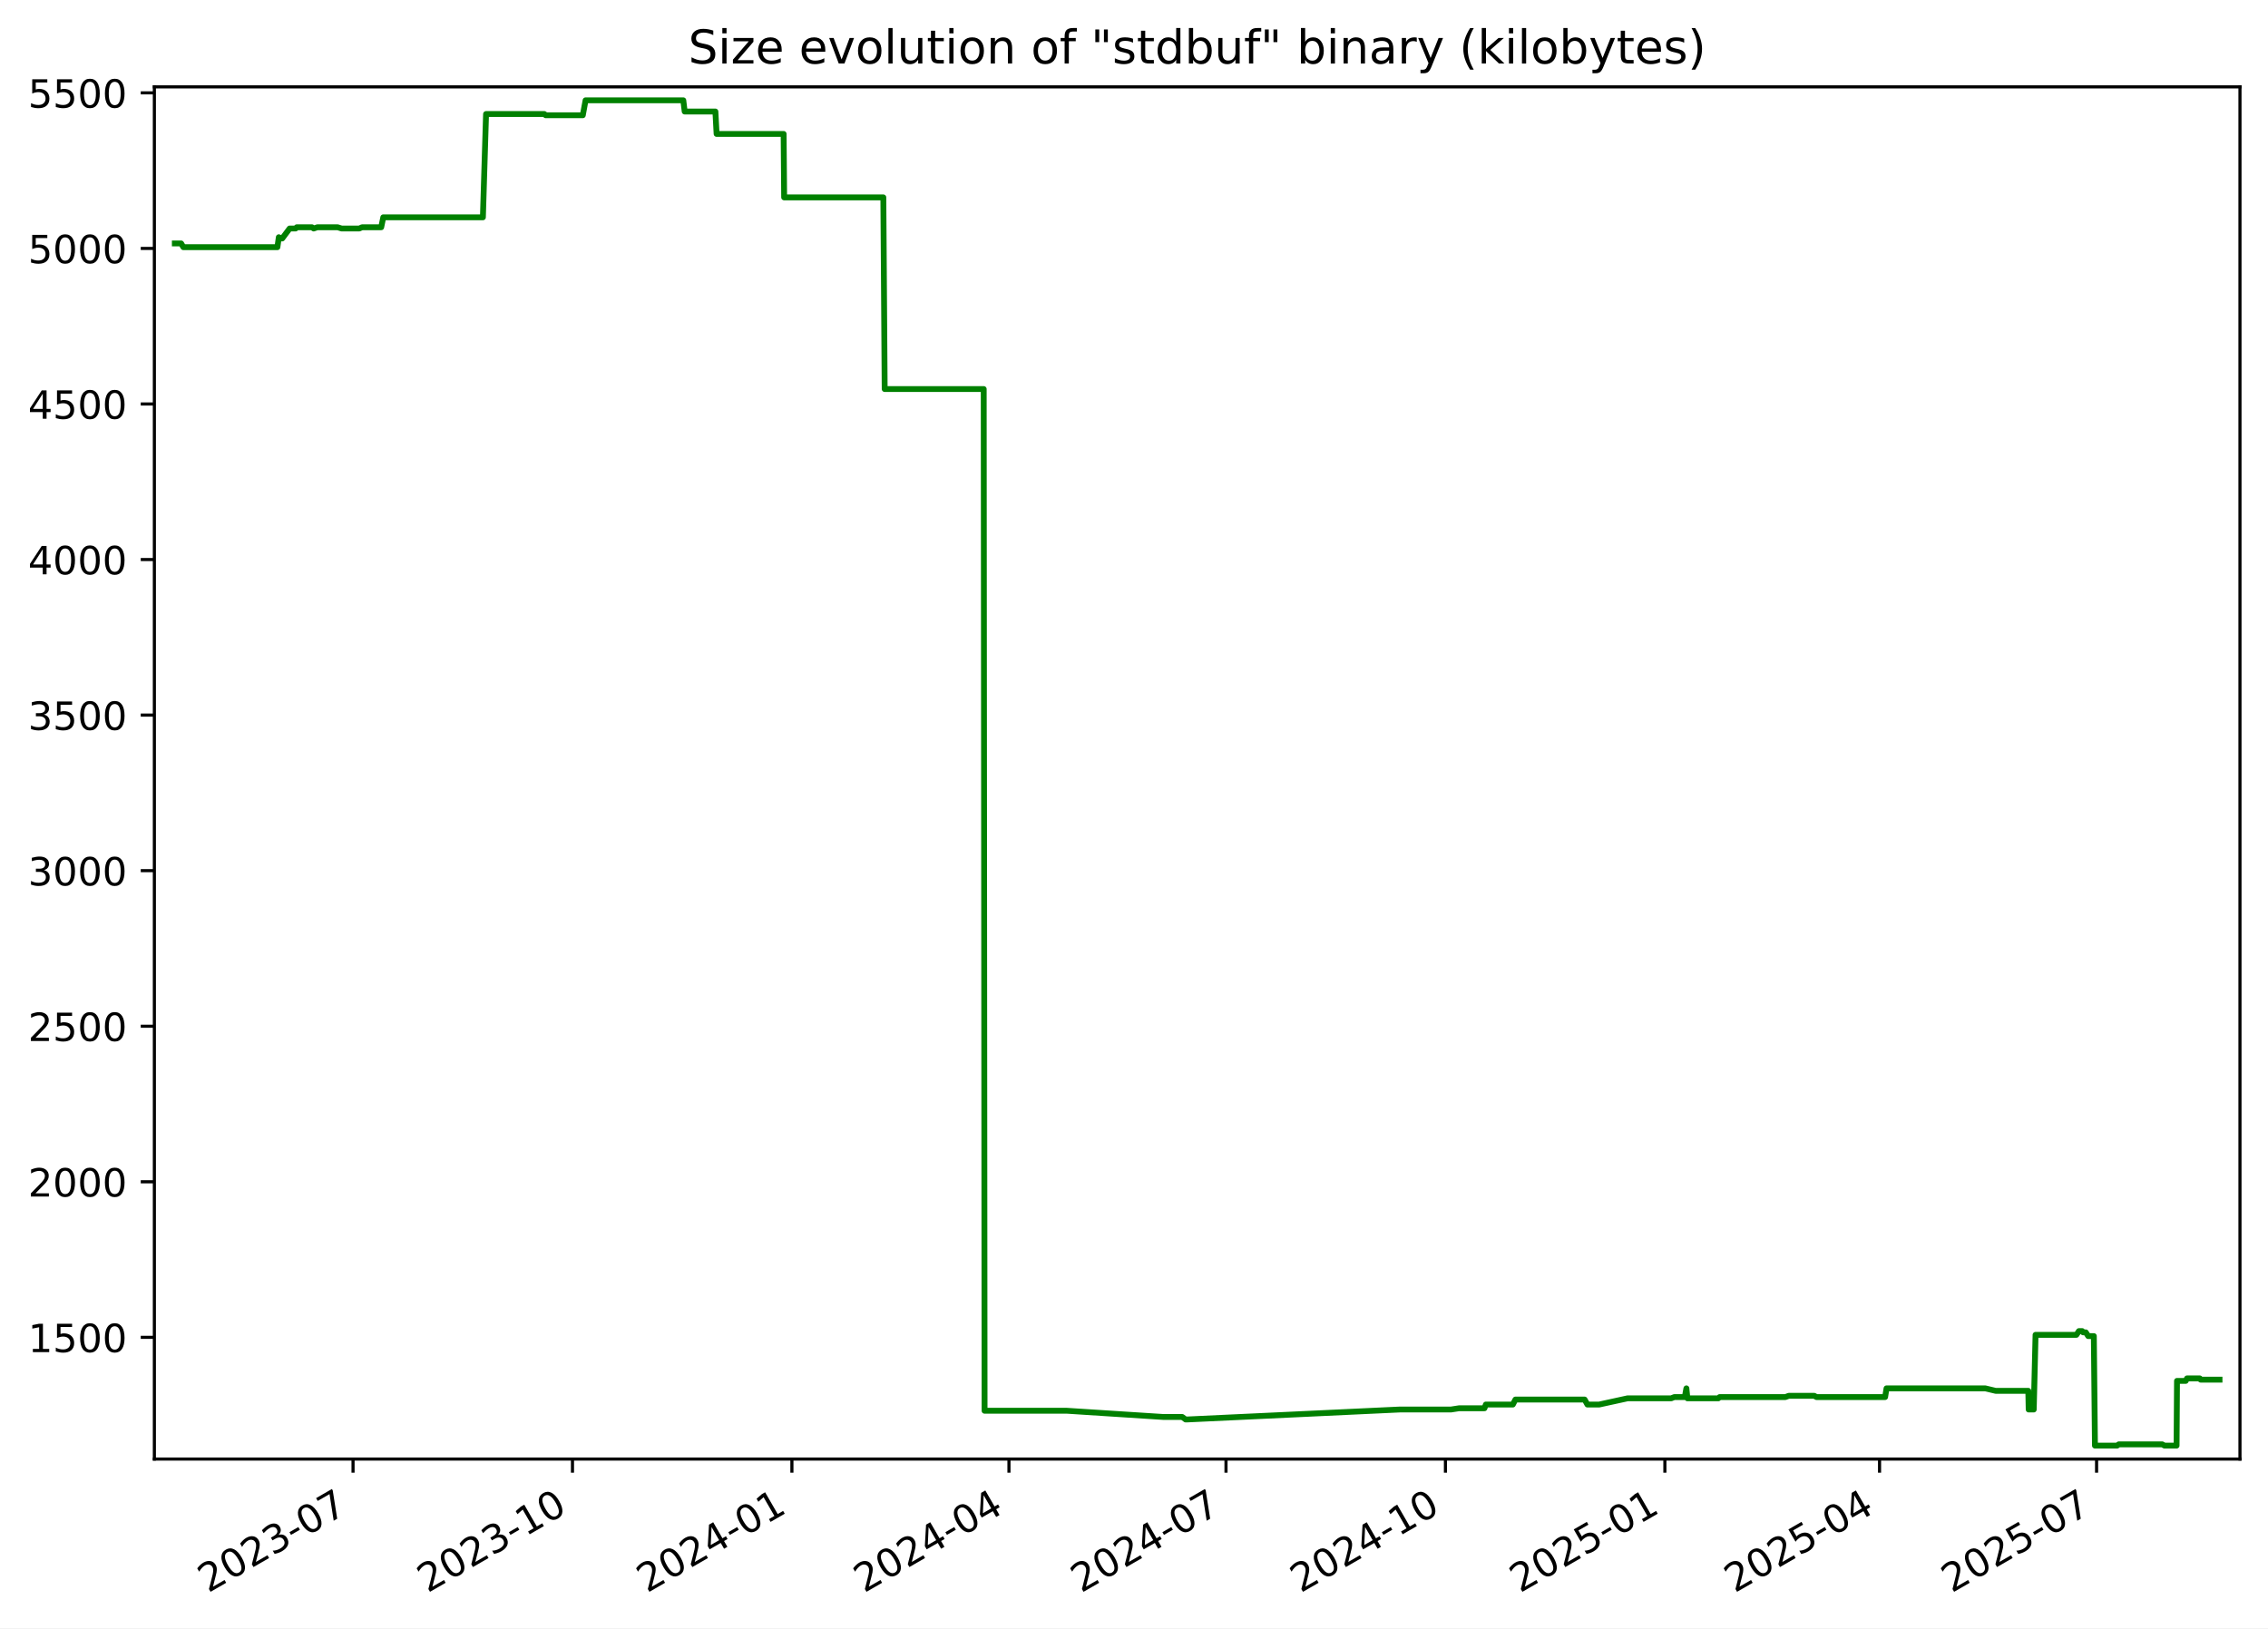
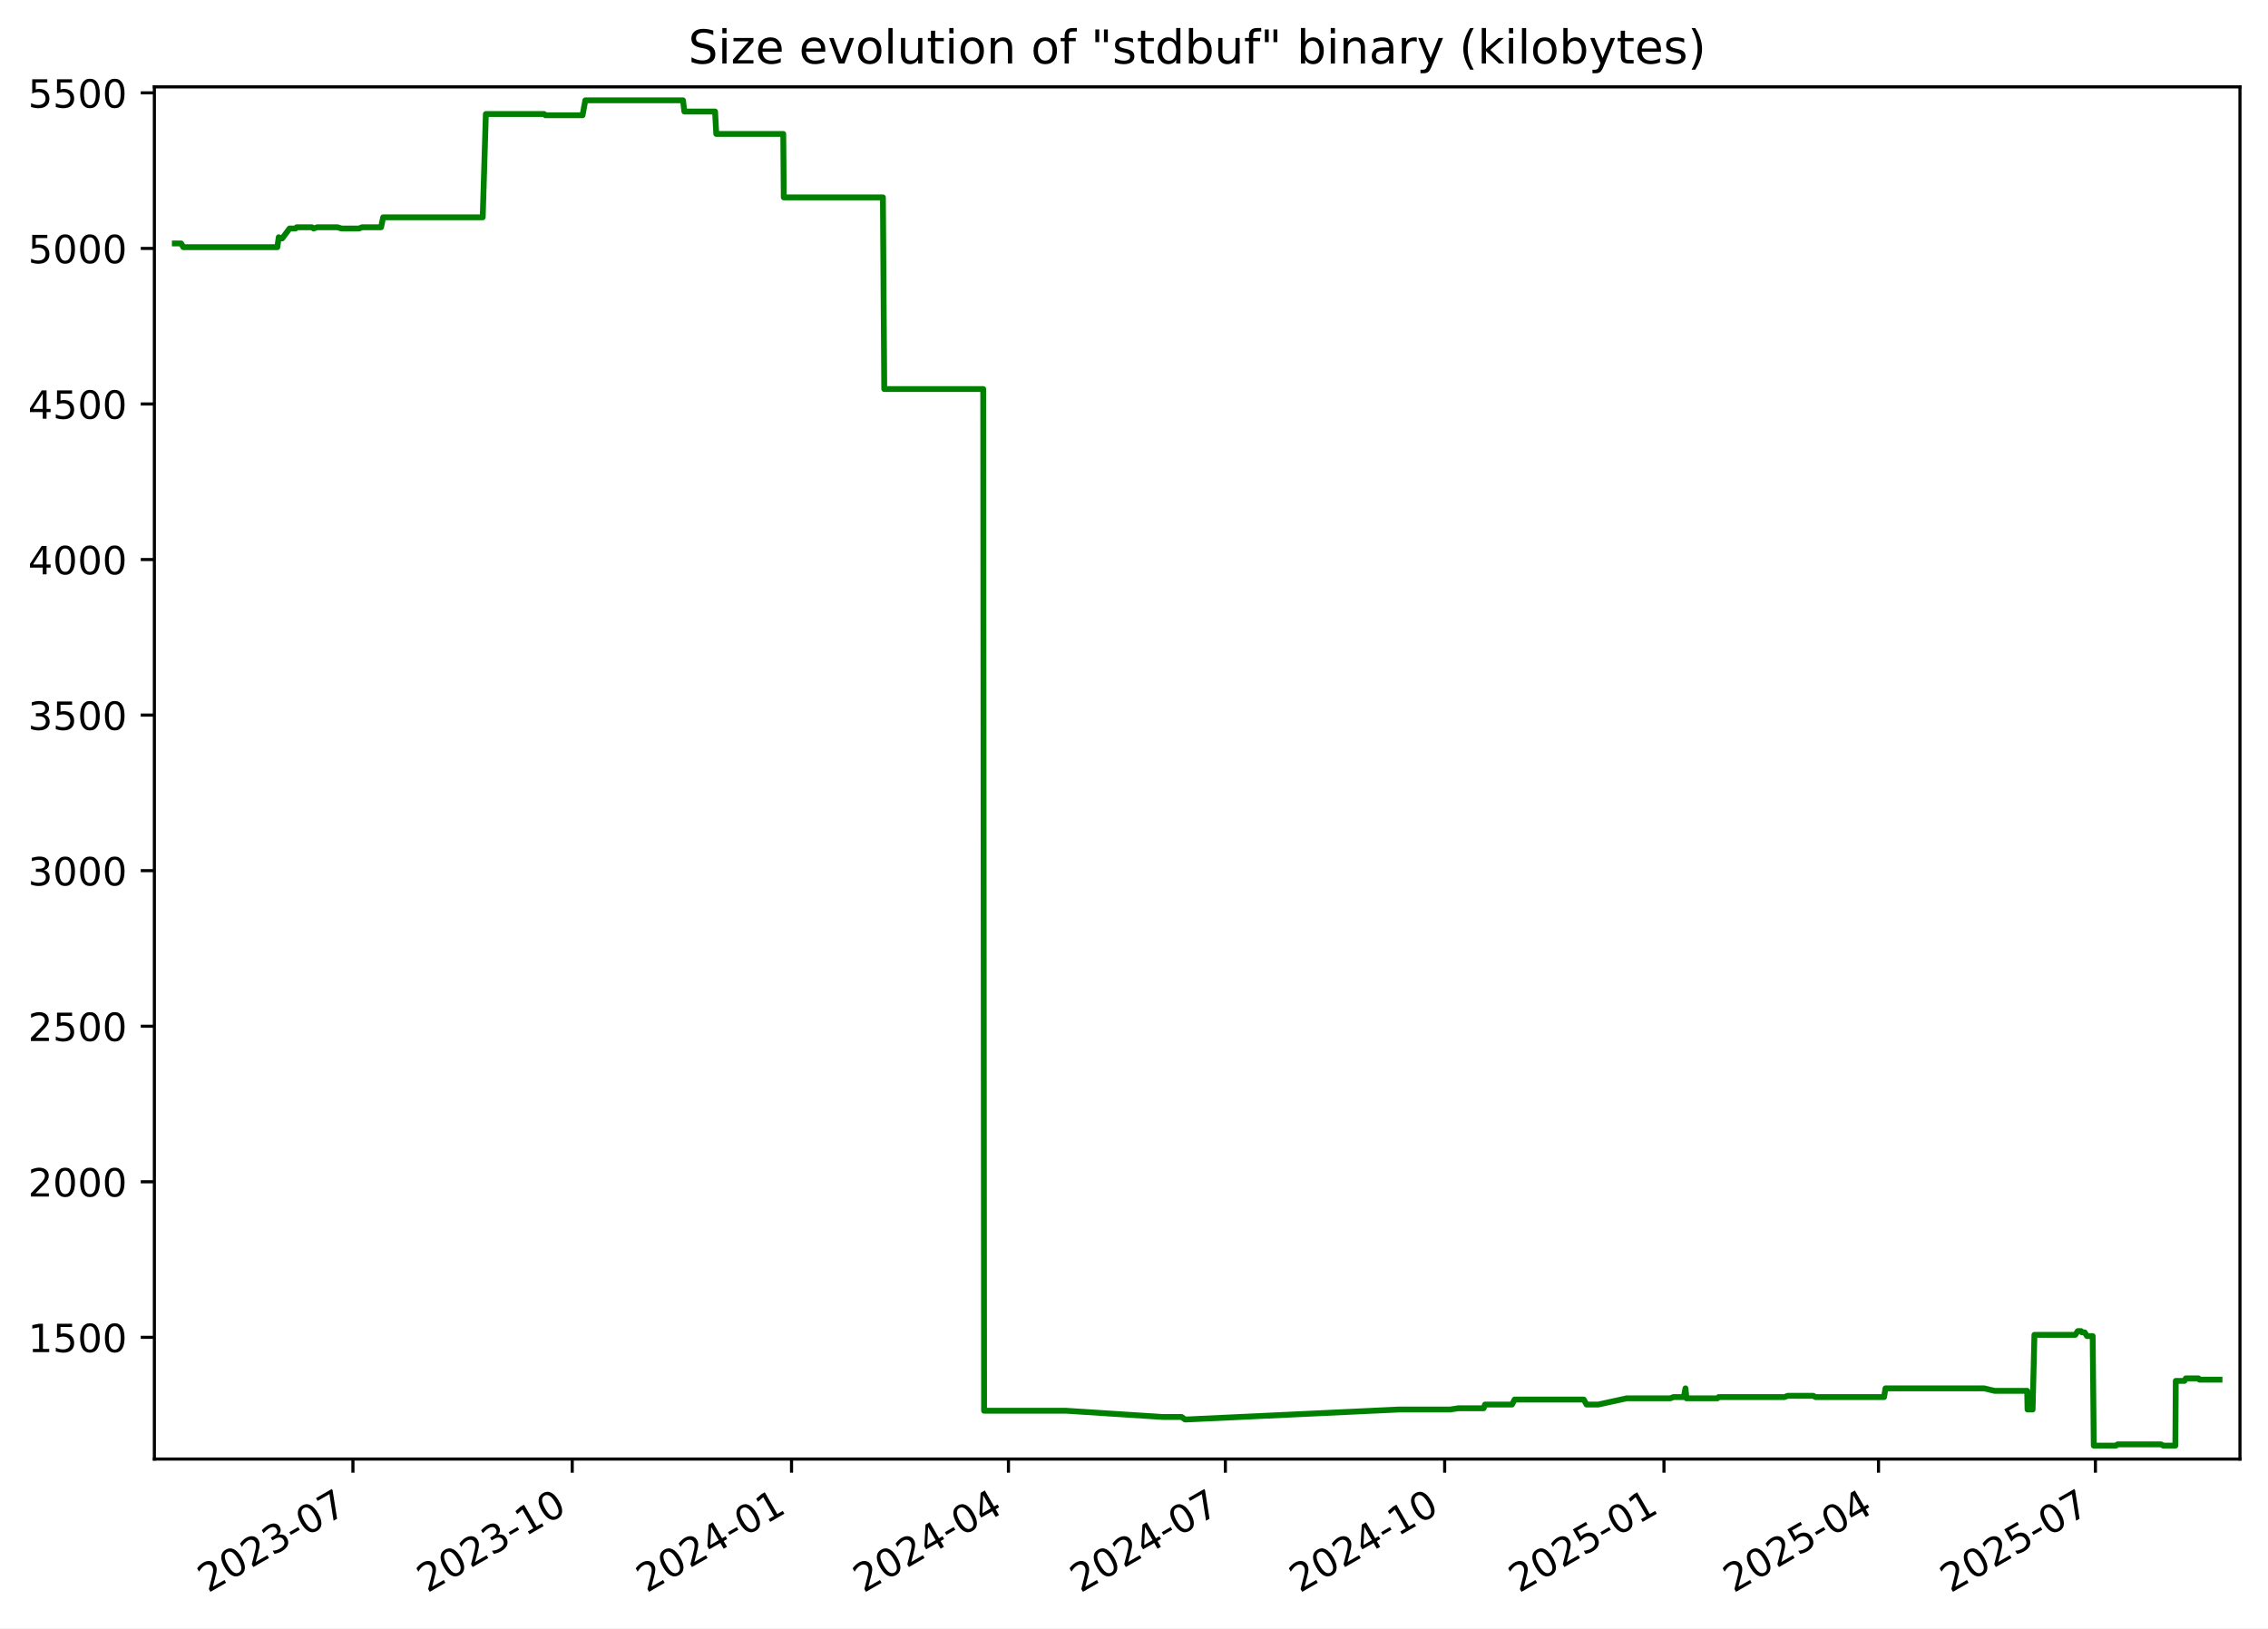
<svg xmlns="http://www.w3.org/2000/svg" xmlns:xlink="http://www.w3.org/1999/xlink" width="582.53pt" height="418.303pt" viewBox="0 0 582.53 418.303" version="1.1">
  <defs>
    <style type="text/css">*{stroke-linejoin: round; stroke-linecap: butt}</style>
  </defs>
  <g id="figure_1">
    <g id="patch_1">
      <path d="M -0 418.303  L 582.53 418.303  L 582.53 0  L -0 0  z " style="fill: #ffffff" />
    </g>
    <g id="axes_1">
      <g id="patch_2">
        <path d="M 39.65 374.83  L 575.33 374.83  L 575.33 22.318  L 39.65 22.318  z " style="fill: #ffffff" />
      </g>
      <g id="matplotlib.axis_1">
        <g id="xtick_1">
          <g id="line2d_1">
            <defs>
-               <path id="m252ef09aa3" d="M 0 0  L 0 3.5  " style="stroke: #000000; stroke-width: 0.8" />
+               <path id="mfbba178eb6" d="M 0 0  L 0 3.5  " style="stroke: #000000; stroke-width: 0.8" />
            </defs>
            <g>
-               <use xlink:href="#m252ef09aa3" x="90.677" y="374.83" style="stroke: #000000; stroke-width: 0.8" />
+               <use xlink:href="#mfbba178eb6" x="90.649" y="374.83" style="stroke: #000000; stroke-width: 0.8" />
            </g>
          </g>
          <g id="text_1">
-             <g transform="translate(53.45233 409.302) rotate(-30) scale(0.1 -0.1)">
+             <g transform="translate(53.42453 409.302) rotate(-30) scale(0.1 -0.1)">
              <defs>
                <path id="DejaVuSans-32" d="M 1228 531  L 3431 531  L 3431 0  L 469 0  L 469 531  Q 828 903 1448 1529  Q 2069 2156 2228 2338  Q 2531 2678 2651 2914  Q 2772 3150 2772 3378  Q 2772 3750 2511 3984  Q 2250 4219 1831 4219  Q 1534 4219 1204 4116  Q 875 4013 500 3803  L 500 4441  Q 881 4594 1212 4672  Q 1544 4750 1819 4750  Q 2544 4750 2975 4387  Q 3406 4025 3406 3419  Q 3406 3131 3298 2873  Q 3191 2616 2906 2266  Q 2828 2175 2409 1742  Q 1991 1309 1228 531  z " transform="scale(0.015625)" />
                <path id="DejaVuSans-30" d="M 2034 4250  Q 1547 4250 1301 3770  Q 1056 3291 1056 2328  Q 1056 1369 1301 889  Q 1547 409 2034 409  Q 2525 409 2770 889  Q 3016 1369 3016 2328  Q 3016 3291 2770 3770  Q 2525 4250 2034 4250  z M 2034 4750  Q 2819 4750 3233 4129  Q 3647 3509 3647 2328  Q 3647 1150 3233 529  Q 2819 -91 2034 -91  Q 1250 -91 836 529  Q 422 1150 422 2328  Q 422 3509 836 4129  Q 1250 4750 2034 4750  z " transform="scale(0.015625)" />
                <path id="DejaVuSans-33" d="M 2597 2516  Q 3050 2419 3304 2112  Q 3559 1806 3559 1356  Q 3559 666 3084 287  Q 2609 -91 1734 -91  Q 1441 -91 1130 -33  Q 819 25 488 141  L 488 750  Q 750 597 1062 519  Q 1375 441 1716 441  Q 2309 441 2620 675  Q 2931 909 2931 1356  Q 2931 1769 2642 2001  Q 2353 2234 1838 2234  L 1294 2234  L 1294 2753  L 1863 2753  Q 2328 2753 2575 2939  Q 2822 3125 2822 3475  Q 2822 3834 2567 4026  Q 2313 4219 1838 4219  Q 1578 4219 1281 4162  Q 984 4106 628 3988  L 628 4550  Q 988 4650 1302 4700  Q 1616 4750 1894 4750  Q 2613 4750 3031 4423  Q 3450 4097 3450 3541  Q 3450 3153 3228 2886  Q 3006 2619 2597 2516  z " transform="scale(0.015625)" />
                <path id="DejaVuSans-2d" d="M 313 2009  L 1997 2009  L 1997 1497  L 313 1497  L 313 2009  z " transform="scale(0.015625)" />
                <path id="DejaVuSans-37" d="M 525 4666  L 3525 4666  L 3525 4397  L 1831 0  L 1172 0  L 2766 4134  L 525 4134  L 525 4666  z " transform="scale(0.015625)" />
              </defs>
              <use xlink:href="#DejaVuSans-32" />
              <use xlink:href="#DejaVuSans-30" x="63.623" />
              <use xlink:href="#DejaVuSans-32" x="127.246" />
              <use xlink:href="#DejaVuSans-33" x="190.869" />
              <use xlink:href="#DejaVuSans-2d" x="254.492" />
              <use xlink:href="#DejaVuSans-30" x="290.576" />
              <use xlink:href="#DejaVuSans-37" x="354.199" />
            </g>
          </g>
        </g>
        <g id="xtick_2">
          <g id="line2d_2">
            <g>
-               <use xlink:href="#m252ef09aa3" x="147.038" y="374.83" style="stroke: #000000; stroke-width: 0.8" />
+               <use xlink:href="#mfbba178eb6" x="146.976" y="374.83" style="stroke: #000000; stroke-width: 0.8" />
            </g>
          </g>
          <g id="text_2">
-             <g transform="translate(109.8135 409.302) rotate(-30) scale(0.1 -0.1)">
+             <g transform="translate(109.7514 409.302) rotate(-30) scale(0.1 -0.1)">
              <defs>
                <path id="DejaVuSans-31" d="M 794 531  L 1825 531  L 1825 4091  L 703 3866  L 703 4441  L 1819 4666  L 2450 4666  L 2450 531  L 3481 531  L 3481 0  L 794 0  L 794 531  z " transform="scale(0.015625)" />
              </defs>
              <use xlink:href="#DejaVuSans-32" />
              <use xlink:href="#DejaVuSans-30" x="63.623" />
              <use xlink:href="#DejaVuSans-32" x="127.246" />
              <use xlink:href="#DejaVuSans-33" x="190.869" />
              <use xlink:href="#DejaVuSans-2d" x="254.492" />
              <use xlink:href="#DejaVuSans-31" x="290.576" />
              <use xlink:href="#DejaVuSans-30" x="354.199" />
            </g>
          </g>
        </g>
        <g id="xtick_3">
          <g id="line2d_3">
            <g>
-               <use xlink:href="#m252ef09aa3" x="203.399" y="374.83" style="stroke: #000000; stroke-width: 0.8" />
+               <use xlink:href="#mfbba178eb6" x="203.303" y="374.83" style="stroke: #000000; stroke-width: 0.8" />
            </g>
          </g>
          <g id="text_3">
-             <g transform="translate(166.1746 409.302) rotate(-30) scale(0.1 -0.1)">
+             <g transform="translate(166.0783 409.302) rotate(-30) scale(0.1 -0.1)">
              <defs>
                <path id="DejaVuSans-34" d="M 2419 4116  L 825 1625  L 2419 1625  L 2419 4116  z M 2253 4666  L 3047 4666  L 3047 1625  L 3713 1625  L 3713 1100  L 3047 1100  L 3047 0  L 2419 0  L 2419 1100  L 313 1100  L 313 1709  L 2253 4666  z " transform="scale(0.015625)" />
              </defs>
              <use xlink:href="#DejaVuSans-32" />
              <use xlink:href="#DejaVuSans-30" x="63.623" />
              <use xlink:href="#DejaVuSans-32" x="127.246" />
              <use xlink:href="#DejaVuSans-34" x="190.869" />
              <use xlink:href="#DejaVuSans-2d" x="254.492" />
              <use xlink:href="#DejaVuSans-30" x="290.576" />
              <use xlink:href="#DejaVuSans-31" x="354.199" />
            </g>
          </g>
        </g>
        <g id="xtick_4">
          <g id="line2d_4">
            <g>
-               <use xlink:href="#m252ef09aa3" x="259.148" y="374.83" style="stroke: #000000; stroke-width: 0.8" />
+               <use xlink:href="#mfbba178eb6" x="259.018" y="374.83" style="stroke: #000000; stroke-width: 0.8" />
            </g>
          </g>
          <g id="text_4">
-             <g transform="translate(221.9231 409.302) rotate(-30) scale(0.1 -0.1)">
+             <g transform="translate(221.793 409.302) rotate(-30) scale(0.1 -0.1)">
              <use xlink:href="#DejaVuSans-32" />
              <use xlink:href="#DejaVuSans-30" x="63.623" />
              <use xlink:href="#DejaVuSans-32" x="127.246" />
              <use xlink:href="#DejaVuSans-34" x="190.869" />
              <use xlink:href="#DejaVuSans-2d" x="254.492" />
              <use xlink:href="#DejaVuSans-30" x="290.576" />
              <use xlink:href="#DejaVuSans-34" x="354.199" />
            </g>
          </g>
        </g>
        <g id="xtick_5">
          <g id="line2d_5">
            <g>
-               <use xlink:href="#m252ef09aa3" x="314.896" y="374.83" style="stroke: #000000; stroke-width: 0.8" />
+               <use xlink:href="#mfbba178eb6" x="314.732" y="374.83" style="stroke: #000000; stroke-width: 0.8" />
            </g>
          </g>
          <g id="text_5">
-             <g transform="translate(277.6716 409.302) rotate(-30) scale(0.1 -0.1)">
+             <g transform="translate(277.5076 409.302) rotate(-30) scale(0.1 -0.1)">
              <use xlink:href="#DejaVuSans-32" />
              <use xlink:href="#DejaVuSans-30" x="63.623" />
              <use xlink:href="#DejaVuSans-32" x="127.246" />
              <use xlink:href="#DejaVuSans-34" x="190.869" />
              <use xlink:href="#DejaVuSans-2d" x="254.492" />
              <use xlink:href="#DejaVuSans-30" x="290.576" />
              <use xlink:href="#DejaVuSans-37" x="354.199" />
            </g>
          </g>
        </g>
        <g id="xtick_6">
          <g id="line2d_6">
            <g>
-               <use xlink:href="#m252ef09aa3" x="371.258" y="374.83" style="stroke: #000000; stroke-width: 0.8" />
+               <use xlink:href="#mfbba178eb6" x="371.059" y="374.83" style="stroke: #000000; stroke-width: 0.8" />
            </g>
          </g>
          <g id="text_6">
-             <g transform="translate(334.0327 409.302) rotate(-30) scale(0.1 -0.1)">
+             <g transform="translate(333.8345 409.302) rotate(-30) scale(0.1 -0.1)">
              <use xlink:href="#DejaVuSans-32" />
              <use xlink:href="#DejaVuSans-30" x="63.623" />
              <use xlink:href="#DejaVuSans-32" x="127.246" />
              <use xlink:href="#DejaVuSans-34" x="190.869" />
              <use xlink:href="#DejaVuSans-2d" x="254.492" />
              <use xlink:href="#DejaVuSans-31" x="290.576" />
              <use xlink:href="#DejaVuSans-30" x="354.199" />
            </g>
          </g>
        </g>
        <g id="xtick_7">
          <g id="line2d_7">
            <g>
-               <use xlink:href="#m252ef09aa3" x="427.619" y="374.83" style="stroke: #000000; stroke-width: 0.8" />
+               <use xlink:href="#mfbba178eb6" x="427.386" y="374.83" style="stroke: #000000; stroke-width: 0.8" />
            </g>
          </g>
          <g id="text_7">
-             <g transform="translate(390.3938 409.302) rotate(-30) scale(0.1 -0.1)">
+             <g transform="translate(390.1614 409.302) rotate(-30) scale(0.1 -0.1)">
              <defs>
                <path id="DejaVuSans-35" d="M 691 4666  L 3169 4666  L 3169 4134  L 1269 4134  L 1269 2991  Q 1406 3038 1543 3061  Q 1681 3084 1819 3084  Q 2600 3084 3056 2656  Q 3513 2228 3513 1497  Q 3513 744 3044 326  Q 2575 -91 1722 -91  Q 1428 -91 1123 -41  Q 819 9 494 109  L 494 744  Q 775 591 1075 516  Q 1375 441 1709 441  Q 2250 441 2565 725  Q 2881 1009 2881 1497  Q 2881 1984 2565 2268  Q 2250 2553 1709 2553  Q 1456 2553 1204 2497  Q 953 2441 691 2322  L 691 4666  z " transform="scale(0.015625)" />
              </defs>
              <use xlink:href="#DejaVuSans-32" />
              <use xlink:href="#DejaVuSans-30" x="63.623" />
              <use xlink:href="#DejaVuSans-32" x="127.246" />
              <use xlink:href="#DejaVuSans-35" x="190.869" />
              <use xlink:href="#DejaVuSans-2d" x="254.492" />
              <use xlink:href="#DejaVuSans-30" x="290.576" />
              <use xlink:href="#DejaVuSans-31" x="354.199" />
            </g>
          </g>
        </g>
        <g id="xtick_8">
          <g id="line2d_8">
            <g>
-               <use xlink:href="#m252ef09aa3" x="482.755" y="374.83" style="stroke: #000000; stroke-width: 0.8" />
+               <use xlink:href="#mfbba178eb6" x="482.489" y="374.83" style="stroke: #000000; stroke-width: 0.8" />
            </g>
          </g>
          <g id="text_8">
-             <g transform="translate(445.5297 409.302) rotate(-30) scale(0.1 -0.1)">
+             <g transform="translate(445.2638 409.302) rotate(-30) scale(0.1 -0.1)">
              <use xlink:href="#DejaVuSans-32" />
              <use xlink:href="#DejaVuSans-30" x="63.623" />
              <use xlink:href="#DejaVuSans-32" x="127.246" />
              <use xlink:href="#DejaVuSans-35" x="190.869" />
              <use xlink:href="#DejaVuSans-2d" x="254.492" />
              <use xlink:href="#DejaVuSans-30" x="290.576" />
              <use xlink:href="#DejaVuSans-34" x="354.199" />
            </g>
          </g>
        </g>
        <g id="xtick_9">
          <g id="line2d_9">
            <g>
-               <use xlink:href="#m252ef09aa3" x="538.503" y="374.83" style="stroke: #000000; stroke-width: 0.8" />
+               <use xlink:href="#mfbba178eb6" x="538.203" y="374.83" style="stroke: #000000; stroke-width: 0.8" />
            </g>
          </g>
          <g id="text_9">
-             <g transform="translate(501.2782 409.302) rotate(-30) scale(0.1 -0.1)">
+             <g transform="translate(500.9784 409.302) rotate(-30) scale(0.1 -0.1)">
              <use xlink:href="#DejaVuSans-32" />
              <use xlink:href="#DejaVuSans-30" x="63.623" />
              <use xlink:href="#DejaVuSans-32" x="127.246" />
              <use xlink:href="#DejaVuSans-35" x="190.869" />
              <use xlink:href="#DejaVuSans-2d" x="254.492" />
              <use xlink:href="#DejaVuSans-30" x="290.576" />
              <use xlink:href="#DejaVuSans-37" x="354.199" />
            </g>
          </g>
        </g>
      </g>
      <g id="matplotlib.axis_2">
        <g id="ytick_1">
          <g id="line2d_10">
            <defs>
-               <path id="m2ac95c4e62" d="M 0 0  L -3.5 0  " style="stroke: #000000; stroke-width: 0.8" />
+               <path id="ma46b9b95da" d="M 0 0  L -3.5 0  " style="stroke: #000000; stroke-width: 0.8" />
            </defs>
            <g>
-               <use xlink:href="#m2ac95c4e62" x="39.65" y="343.56" style="stroke: #000000; stroke-width: 0.8" />
+               <use xlink:href="#ma46b9b95da" x="39.65" y="343.56" style="stroke: #000000; stroke-width: 0.8" />
            </g>
          </g>
          <g id="text_10">
            <g transform="translate(7.2 347.3591) scale(0.1 -0.1)">
              <use xlink:href="#DejaVuSans-31" />
              <use xlink:href="#DejaVuSans-35" x="63.623" />
              <use xlink:href="#DejaVuSans-30" x="127.246" />
              <use xlink:href="#DejaVuSans-30" x="190.869" />
            </g>
          </g>
        </g>
        <g id="ytick_2">
          <g id="line2d_11">
            <g>
-               <use xlink:href="#m2ac95c4e62" x="39.65" y="303.597" style="stroke: #000000; stroke-width: 0.8" />
+               <use xlink:href="#ma46b9b95da" x="39.65" y="303.597" style="stroke: #000000; stroke-width: 0.8" />
            </g>
          </g>
          <g id="text_11">
            <g transform="translate(7.2 307.3961) scale(0.1 -0.1)">
              <use xlink:href="#DejaVuSans-32" />
              <use xlink:href="#DejaVuSans-30" x="63.623" />
              <use xlink:href="#DejaVuSans-30" x="127.246" />
              <use xlink:href="#DejaVuSans-30" x="190.869" />
            </g>
          </g>
        </g>
        <g id="ytick_3">
          <g id="line2d_12">
            <g>
-               <use xlink:href="#m2ac95c4e62" x="39.65" y="263.634" style="stroke: #000000; stroke-width: 0.8" />
+               <use xlink:href="#ma46b9b95da" x="39.65" y="263.634" style="stroke: #000000; stroke-width: 0.8" />
            </g>
          </g>
          <g id="text_12">
            <g transform="translate(7.2 267.4331) scale(0.1 -0.1)">
              <use xlink:href="#DejaVuSans-32" />
              <use xlink:href="#DejaVuSans-35" x="63.623" />
              <use xlink:href="#DejaVuSans-30" x="127.246" />
              <use xlink:href="#DejaVuSans-30" x="190.869" />
            </g>
          </g>
        </g>
        <g id="ytick_4">
          <g id="line2d_13">
            <g>
-               <use xlink:href="#m2ac95c4e62" x="39.65" y="223.671" style="stroke: #000000; stroke-width: 0.8" />
+               <use xlink:href="#ma46b9b95da" x="39.65" y="223.671" style="stroke: #000000; stroke-width: 0.8" />
            </g>
          </g>
          <g id="text_13">
            <g transform="translate(7.2 227.4701) scale(0.1 -0.1)">
              <use xlink:href="#DejaVuSans-33" />
              <use xlink:href="#DejaVuSans-30" x="63.623" />
              <use xlink:href="#DejaVuSans-30" x="127.246" />
              <use xlink:href="#DejaVuSans-30" x="190.869" />
            </g>
          </g>
        </g>
        <g id="ytick_5">
          <g id="line2d_14">
            <g>
-               <use xlink:href="#m2ac95c4e62" x="39.65" y="183.708" style="stroke: #000000; stroke-width: 0.8" />
+               <use xlink:href="#ma46b9b95da" x="39.65" y="183.708" style="stroke: #000000; stroke-width: 0.8" />
            </g>
          </g>
          <g id="text_14">
            <g transform="translate(7.2 187.5071) scale(0.1 -0.1)">
              <use xlink:href="#DejaVuSans-33" />
              <use xlink:href="#DejaVuSans-35" x="63.623" />
              <use xlink:href="#DejaVuSans-30" x="127.246" />
              <use xlink:href="#DejaVuSans-30" x="190.869" />
            </g>
          </g>
        </g>
        <g id="ytick_6">
          <g id="line2d_15">
            <g>
-               <use xlink:href="#m2ac95c4e62" x="39.65" y="143.745" style="stroke: #000000; stroke-width: 0.8" />
+               <use xlink:href="#ma46b9b95da" x="39.65" y="143.745" style="stroke: #000000; stroke-width: 0.8" />
            </g>
          </g>
          <g id="text_15">
            <g transform="translate(7.2 147.5441) scale(0.1 -0.1)">
              <use xlink:href="#DejaVuSans-34" />
              <use xlink:href="#DejaVuSans-30" x="63.623" />
              <use xlink:href="#DejaVuSans-30" x="127.246" />
              <use xlink:href="#DejaVuSans-30" x="190.869" />
            </g>
          </g>
        </g>
        <g id="ytick_7">
          <g id="line2d_16">
            <g>
-               <use xlink:href="#m2ac95c4e62" x="39.65" y="103.782" style="stroke: #000000; stroke-width: 0.8" />
+               <use xlink:href="#ma46b9b95da" x="39.65" y="103.782" style="stroke: #000000; stroke-width: 0.8" />
            </g>
          </g>
          <g id="text_16">
            <g transform="translate(7.2 107.5811) scale(0.1 -0.1)">
              <use xlink:href="#DejaVuSans-34" />
              <use xlink:href="#DejaVuSans-35" x="63.623" />
              <use xlink:href="#DejaVuSans-30" x="127.246" />
              <use xlink:href="#DejaVuSans-30" x="190.869" />
            </g>
          </g>
        </g>
        <g id="ytick_8">
          <g id="line2d_17">
            <g>
-               <use xlink:href="#m2ac95c4e62" x="39.65" y="63.819" style="stroke: #000000; stroke-width: 0.8" />
+               <use xlink:href="#ma46b9b95da" x="39.65" y="63.819" style="stroke: #000000; stroke-width: 0.8" />
            </g>
          </g>
          <g id="text_17">
            <g transform="translate(7.2 67.61812) scale(0.1 -0.1)">
              <use xlink:href="#DejaVuSans-35" />
              <use xlink:href="#DejaVuSans-30" x="63.623" />
              <use xlink:href="#DejaVuSans-30" x="127.246" />
              <use xlink:href="#DejaVuSans-30" x="190.869" />
            </g>
          </g>
        </g>
        <g id="ytick_9">
          <g id="line2d_18">
            <g>
-               <use xlink:href="#m2ac95c4e62" x="39.65" y="23.856" style="stroke: #000000; stroke-width: 0.8" />
+               <use xlink:href="#ma46b9b95da" x="39.65" y="23.856" style="stroke: #000000; stroke-width: 0.8" />
            </g>
          </g>
          <g id="text_18">
            <g transform="translate(7.2 27.65512) scale(0.1 -0.1)">
              <use xlink:href="#DejaVuSans-35" />
              <use xlink:href="#DejaVuSans-35" x="63.623" />
              <use xlink:href="#DejaVuSans-30" x="127.246" />
              <use xlink:href="#DejaVuSans-30" x="190.869" />
            </g>
          </g>
        </g>
      </g>
      <g id="line2d_19">
-         <path d="M 44.902 62.54  L 46.524 62.54  L 47.091 63.499  L 71.253 63.499  L 71.611 60.942  L 72.269 61.261  L 72.487 61.261  L 74.396 58.704  L 75.925 58.704  L 76.212 58.384  L 80.13 58.384  L 80.571 58.704  L 81.514 58.384  L 86.721 58.384  L 87.738 58.704  L 92.283 58.704  L 92.993 58.384  L 97.912 58.384  L 98.445 55.826  L 124.033 55.826  L 124.84 29.291  L 139.818 29.291  L 140.163 29.611  L 149.691 29.611  L 150.401 25.774  L 175.506 25.774  L 175.857 28.651  L 183.749 28.651  L 184.058 34.406  L 201.273 34.406  L 201.406 50.711  L 226.884 50.711  L 227.228 99.945  L 252.666 99.945  L 252.884 362.422  L 274.023 362.422  L 298.853 364.021  L 303.658 364.021  L 304.521 364.66  L 304.894 364.66  L 359.51 362.103  L 372.669 362.103  L 374.75 361.783  L 381.278 361.783  L 381.635 360.824  L 388.569 360.824  L 389.232 359.545  L 407.005 359.545  L 407.724 360.824  L 410.74 360.824  L 418.061 359.225  L 429.247 359.225  L 430.052 358.906  L 432.737 358.906  L 433.146 356.668  L 433.403 359.225  L 441.353 359.225  L 441.681 358.906  L 458.573 358.906  L 459.423 358.586  L 465.992 358.586  L 466.568 358.906  L 484.187 358.906  L 484.548 356.668  L 509.908 356.668  L 512.585 357.307  L 520.965 357.307  L 521.061 362.103  L 522.361 362.103  L 522.826 342.92  L 533.32 342.92  L 533.968 341.961  L 534.811 341.961  L 535.047 342.281  L 535.729 342.281  L 536.355 343.24  L 537.797 343.24  L 538.082 371.374  L 543.779 371.374  L 544.2 371.054  L 555.359 371.054  L 555.937 371.374  L 559.049 371.374  L 559.158 354.75  L 561.401 354.75  L 561.724 354.11  L 565.011 354.11  L 565.221 354.43  L 570.078 354.43  L 570.078 354.43  " clip-path="url(#pe98a275f95)" style="fill: none; stroke: #008000; stroke-width: 1.5; stroke-linecap: square" />
+         <path d="M 44.902 62.54  L 46.523 62.54  L 47.089 63.499  L 71.237 63.499  L 71.595 60.942  L 72.253 61.261  L 72.47 61.261  L 74.378 58.704  L 75.906 58.704  L 76.193 58.384  L 80.108 58.384  L 80.549 58.704  L 81.492 58.384  L 86.696 58.384  L 87.712 58.704  L 92.254 58.704  L 92.964 58.384  L 97.88 58.384  L 98.413 55.826  L 123.985 55.826  L 124.792 29.291  L 139.761 29.291  L 140.105 29.611  L 149.627 29.611  L 150.337 25.774  L 175.427 25.774  L 175.777 28.651  L 183.664 28.651  L 183.973 34.406  L 201.179 34.406  L 201.311 50.711  L 226.774 50.711  L 227.118 99.945  L 252.54 99.945  L 252.757 362.422  L 273.884 362.422  L 298.699 364.021  L 303.501 364.021  L 304.363 364.66  L 304.736 364.66  L 359.319 362.103  L 372.47 362.103  L 374.55 361.783  L 381.073 361.783  L 381.43 360.824  L 388.361 360.824  L 389.023 359.545  L 406.785 359.545  L 407.504 360.824  L 410.518 360.824  L 417.834 359.225  L 429.013 359.225  L 429.818 358.906  L 432.502 358.906  L 432.91 356.668  L 433.167 359.225  L 441.112 359.225  L 441.44 358.906  L 458.322 358.906  L 459.172 358.586  L 465.736 358.586  L 466.312 358.906  L 483.921 358.906  L 484.281 356.668  L 509.625 356.668  L 512.301 357.307  L 520.676 357.307  L 520.771 362.103  L 522.071 362.103  L 522.536 342.92  L 533.024 342.92  L 533.671 341.961  L 534.513 341.961  L 534.75 342.281  L 535.431 342.281  L 536.056 343.24  L 537.498 343.24  L 537.782 371.374  L 543.476 371.374  L 543.897 371.054  L 555.049 371.054  L 555.627 371.374  L 558.737 371.374  L 558.846 354.75  L 561.088 354.75  L 561.41 354.11  L 564.695 354.11  L 564.905 354.43  L 570.078 354.43  L 570.078 354.43  " clip-path="url(#pe6ee6e31f8)" style="fill: none; stroke: #008000; stroke-width: 1.5; stroke-linecap: square" />
      </g>
      <g id="patch_3">
        <path d="M 39.65 374.83  L 39.65 22.318  " style="fill: none; stroke: #000000; stroke-width: 0.8; stroke-linejoin: miter; stroke-linecap: square" />
      </g>
      <g id="patch_4">
        <path d="M 575.33 374.83  L 575.33 22.318  " style="fill: none; stroke: #000000; stroke-width: 0.8; stroke-linejoin: miter; stroke-linecap: square" />
      </g>
      <g id="patch_5">
        <path d="M 39.65 374.83  L 575.33 374.83  " style="fill: none; stroke: #000000; stroke-width: 0.8; stroke-linejoin: miter; stroke-linecap: square" />
      </g>
      <g id="patch_6">
        <path d="M 39.65 22.318  L 575.33 22.318  " style="fill: none; stroke: #000000; stroke-width: 0.8; stroke-linejoin: miter; stroke-linecap: square" />
      </g>
      <g id="text_19">
        <g transform="translate(176.7837 16.31812) scale(0.12 -0.12)">
          <defs>
            <path id="DejaVuSans-53" d="M 3425 4513  L 3425 3897  Q 3066 4069 2747 4153  Q 2428 4238 2131 4238  Q 1616 4238 1336 4038  Q 1056 3838 1056 3469  Q 1056 3159 1242 3001  Q 1428 2844 1947 2747  L 2328 2669  Q 3034 2534 3370 2195  Q 3706 1856 3706 1288  Q 3706 609 3251 259  Q 2797 -91 1919 -91  Q 1588 -91 1214 -16  Q 841 59 441 206  L 441 856  Q 825 641 1194 531  Q 1563 422 1919 422  Q 2459 422 2753 634  Q 3047 847 3047 1241  Q 3047 1584 2836 1778  Q 2625 1972 2144 2069  L 1759 2144  Q 1053 2284 737 2584  Q 422 2884 422 3419  Q 422 4038 858 4394  Q 1294 4750 2059 4750  Q 2388 4750 2728 4690  Q 3069 4631 3425 4513  z " transform="scale(0.015625)" />
            <path id="DejaVuSans-69" d="M 603 3500  L 1178 3500  L 1178 0  L 603 0  L 603 3500  z M 603 4863  L 1178 4863  L 1178 4134  L 603 4134  L 603 4863  z " transform="scale(0.015625)" />
            <path id="DejaVuSans-7a" d="M 353 3500  L 3084 3500  L 3084 2975  L 922 459  L 3084 459  L 3084 0  L 275 0  L 275 525  L 2438 3041  L 353 3041  L 353 3500  z " transform="scale(0.015625)" />
            <path id="DejaVuSans-65" d="M 3597 1894  L 3597 1613  L 953 1613  Q 991 1019 1311 708  Q 1631 397 2203 397  Q 2534 397 2845 478  Q 3156 559 3463 722  L 3463 178  Q 3153 47 2828 -22  Q 2503 -91 2169 -91  Q 1331 -91 842 396  Q 353 884 353 1716  Q 353 2575 817 3079  Q 1281 3584 2069 3584  Q 2775 3584 3186 3129  Q 3597 2675 3597 1894  z M 3022 2063  Q 3016 2534 2758 2815  Q 2500 3097 2075 3097  Q 1594 3097 1305 2825  Q 1016 2553 972 2059  L 3022 2063  z " transform="scale(0.015625)" />
            <path id="DejaVuSans-20" transform="scale(0.015625)" />
            <path id="DejaVuSans-76" d="M 191 3500  L 800 3500  L 1894 563  L 2988 3500  L 3597 3500  L 2284 0  L 1503 0  L 191 3500  z " transform="scale(0.015625)" />
            <path id="DejaVuSans-6f" d="M 1959 3097  Q 1497 3097 1228 2736  Q 959 2375 959 1747  Q 959 1119 1226 758  Q 1494 397 1959 397  Q 2419 397 2687 759  Q 2956 1122 2956 1747  Q 2956 2369 2687 2733  Q 2419 3097 1959 3097  z M 1959 3584  Q 2709 3584 3137 3096  Q 3566 2609 3566 1747  Q 3566 888 3137 398  Q 2709 -91 1959 -91  Q 1206 -91 779 398  Q 353 888 353 1747  Q 353 2609 779 3096  Q 1206 3584 1959 3584  z " transform="scale(0.015625)" />
            <path id="DejaVuSans-6c" d="M 603 4863  L 1178 4863  L 1178 0  L 603 0  L 603 4863  z " transform="scale(0.015625)" />
            <path id="DejaVuSans-75" d="M 544 1381  L 544 3500  L 1119 3500  L 1119 1403  Q 1119 906 1312 657  Q 1506 409 1894 409  Q 2359 409 2629 706  Q 2900 1003 2900 1516  L 2900 3500  L 3475 3500  L 3475 0  L 2900 0  L 2900 538  Q 2691 219 2414 64  Q 2138 -91 1772 -91  Q 1169 -91 856 284  Q 544 659 544 1381  z M 1991 3584  L 1991 3584  z " transform="scale(0.015625)" />
            <path id="DejaVuSans-74" d="M 1172 4494  L 1172 3500  L 2356 3500  L 2356 3053  L 1172 3053  L 1172 1153  Q 1172 725 1289 603  Q 1406 481 1766 481  L 2356 481  L 2356 0  L 1766 0  Q 1100 0 847 248  Q 594 497 594 1153  L 594 3053  L 172 3053  L 172 3500  L 594 3500  L 594 4494  L 1172 4494  z " transform="scale(0.015625)" />
            <path id="DejaVuSans-6e" d="M 3513 2113  L 3513 0  L 2938 0  L 2938 2094  Q 2938 2591 2744 2837  Q 2550 3084 2163 3084  Q 1697 3084 1428 2787  Q 1159 2491 1159 1978  L 1159 0  L 581 0  L 581 3500  L 1159 3500  L 1159 2956  Q 1366 3272 1645 3428  Q 1925 3584 2291 3584  Q 2894 3584 3203 3211  Q 3513 2838 3513 2113  z " transform="scale(0.015625)" />
            <path id="DejaVuSans-66" d="M 2375 4863  L 2375 4384  L 1825 4384  Q 1516 4384 1395 4259  Q 1275 4134 1275 3809  L 1275 3500  L 2222 3500  L 2222 3053  L 1275 3053  L 1275 0  L 697 0  L 697 3053  L 147 3053  L 147 3500  L 697 3500  L 697 3744  Q 697 4328 969 4595  Q 1241 4863 1831 4863  L 2375 4863  z " transform="scale(0.015625)" />
            <path id="DejaVuSans-22" d="M 1147 4666  L 1147 2931  L 616 2931  L 616 4666  L 1147 4666  z M 2328 4666  L 2328 2931  L 1797 2931  L 1797 4666  L 2328 4666  z " transform="scale(0.015625)" />
            <path id="DejaVuSans-73" d="M 2834 3397  L 2834 2853  Q 2591 2978 2328 3040  Q 2066 3103 1784 3103  Q 1356 3103 1142 2972  Q 928 2841 928 2578  Q 928 2378 1081 2264  Q 1234 2150 1697 2047  L 1894 2003  Q 2506 1872 2764 1633  Q 3022 1394 3022 966  Q 3022 478 2636 193  Q 2250 -91 1575 -91  Q 1294 -91 989 -36  Q 684 19 347 128  L 347 722  Q 666 556 975 473  Q 1284 391 1588 391  Q 1994 391 2212 530  Q 2431 669 2431 922  Q 2431 1156 2273 1281  Q 2116 1406 1581 1522  L 1381 1569  Q 847 1681 609 1914  Q 372 2147 372 2553  Q 372 3047 722 3315  Q 1072 3584 1716 3584  Q 2034 3584 2315 3537  Q 2597 3491 2834 3397  z " transform="scale(0.015625)" />
            <path id="DejaVuSans-64" d="M 2906 2969  L 2906 4863  L 3481 4863  L 3481 0  L 2906 0  L 2906 525  Q 2725 213 2448 61  Q 2172 -91 1784 -91  Q 1150 -91 751 415  Q 353 922 353 1747  Q 353 2572 751 3078  Q 1150 3584 1784 3584  Q 2172 3584 2448 3432  Q 2725 3281 2906 2969  z M 947 1747  Q 947 1113 1208 752  Q 1469 391 1925 391  Q 2381 391 2643 752  Q 2906 1113 2906 1747  Q 2906 2381 2643 2742  Q 2381 3103 1925 3103  Q 1469 3103 1208 2742  Q 947 2381 947 1747  z " transform="scale(0.015625)" />
            <path id="DejaVuSans-62" d="M 3116 1747  Q 3116 2381 2855 2742  Q 2594 3103 2138 3103  Q 1681 3103 1420 2742  Q 1159 2381 1159 1747  Q 1159 1113 1420 752  Q 1681 391 2138 391  Q 2594 391 2855 752  Q 3116 1113 3116 1747  z M 1159 2969  Q 1341 3281 1617 3432  Q 1894 3584 2278 3584  Q 2916 3584 3314 3078  Q 3713 2572 3713 1747  Q 3713 922 3314 415  Q 2916 -91 2278 -91  Q 1894 -91 1617 61  Q 1341 213 1159 525  L 1159 0  L 581 0  L 581 4863  L 1159 4863  L 1159 2969  z " transform="scale(0.015625)" />
            <path id="DejaVuSans-61" d="M 2194 1759  Q 1497 1759 1228 1600  Q 959 1441 959 1056  Q 959 750 1161 570  Q 1363 391 1709 391  Q 2188 391 2477 730  Q 2766 1069 2766 1631  L 2766 1759  L 2194 1759  z M 3341 1997  L 3341 0  L 2766 0  L 2766 531  Q 2569 213 2275 61  Q 1981 -91 1556 -91  Q 1019 -91 701 211  Q 384 513 384 1019  Q 384 1609 779 1909  Q 1175 2209 1959 2209  L 2766 2209  L 2766 2266  Q 2766 2663 2505 2880  Q 2244 3097 1772 3097  Q 1472 3097 1187 3025  Q 903 2953 641 2809  L 641 3341  Q 956 3463 1253 3523  Q 1550 3584 1831 3584  Q 2591 3584 2966 3190  Q 3341 2797 3341 1997  z " transform="scale(0.015625)" />
            <path id="DejaVuSans-72" d="M 2631 2963  Q 2534 3019 2420 3045  Q 2306 3072 2169 3072  Q 1681 3072 1420 2755  Q 1159 2438 1159 1844  L 1159 0  L 581 0  L 581 3500  L 1159 3500  L 1159 2956  Q 1341 3275 1631 3429  Q 1922 3584 2338 3584  Q 2397 3584 2469 3576  Q 2541 3569 2628 3553  L 2631 2963  z " transform="scale(0.015625)" />
            <path id="DejaVuSans-79" d="M 2059 -325  Q 1816 -950 1584 -1140  Q 1353 -1331 966 -1331  L 506 -1331  L 506 -850  L 844 -850  Q 1081 -850 1212 -737  Q 1344 -625 1503 -206  L 1606 56  L 191 3500  L 800 3500  L 1894 763  L 2988 3500  L 3597 3500  L 2059 -325  z " transform="scale(0.015625)" />
            <path id="DejaVuSans-28" d="M 1984 4856  Q 1566 4138 1362 3434  Q 1159 2731 1159 2009  Q 1159 1288 1364 580  Q 1569 -128 1984 -844  L 1484 -844  Q 1016 -109 783 600  Q 550 1309 550 2009  Q 550 2706 781 3412  Q 1013 4119 1484 4856  L 1984 4856  z " transform="scale(0.015625)" />
            <path id="DejaVuSans-6b" d="M 581 4863  L 1159 4863  L 1159 1991  L 2875 3500  L 3609 3500  L 1753 1863  L 3688 0  L 2938 0  L 1159 1709  L 1159 0  L 581 0  L 581 4863  z " transform="scale(0.015625)" />
            <path id="DejaVuSans-29" d="M 513 4856  L 1013 4856  Q 1481 4119 1714 3412  Q 1947 2706 1947 2009  Q 1947 1309 1714 600  Q 1481 -109 1013 -844  L 513 -844  Q 928 -128 1133 580  Q 1338 1288 1338 2009  Q 1338 2731 1133 3434  Q 928 4138 513 4856  z " transform="scale(0.015625)" />
          </defs>
          <use xlink:href="#DejaVuSans-53" />
          <use xlink:href="#DejaVuSans-69" x="63.477" />
          <use xlink:href="#DejaVuSans-7a" x="91.26" />
          <use xlink:href="#DejaVuSans-65" x="143.75" />
          <use xlink:href="#DejaVuSans-20" x="205.273" />
          <use xlink:href="#DejaVuSans-65" x="237.061" />
          <use xlink:href="#DejaVuSans-76" x="298.584" />
          <use xlink:href="#DejaVuSans-6f" x="357.764" />
          <use xlink:href="#DejaVuSans-6c" x="418.945" />
          <use xlink:href="#DejaVuSans-75" x="446.729" />
          <use xlink:href="#DejaVuSans-74" x="510.107" />
          <use xlink:href="#DejaVuSans-69" x="549.316" />
          <use xlink:href="#DejaVuSans-6f" x="577.1" />
          <use xlink:href="#DejaVuSans-6e" x="638.281" />
          <use xlink:href="#DejaVuSans-20" x="701.66" />
          <use xlink:href="#DejaVuSans-6f" x="733.447" />
          <use xlink:href="#DejaVuSans-66" x="794.629" />
          <use xlink:href="#DejaVuSans-20" x="829.834" />
          <use xlink:href="#DejaVuSans-22" x="861.621" />
          <use xlink:href="#DejaVuSans-73" x="907.617" />
          <use xlink:href="#DejaVuSans-74" x="959.717" />
          <use xlink:href="#DejaVuSans-64" x="998.926" />
          <use xlink:href="#DejaVuSans-62" x="1062.402" />
          <use xlink:href="#DejaVuSans-75" x="1125.879" />
          <use xlink:href="#DejaVuSans-66" x="1189.258" />
          <use xlink:href="#DejaVuSans-22" x="1224.463" />
          <use xlink:href="#DejaVuSans-20" x="1270.459" />
          <use xlink:href="#DejaVuSans-62" x="1302.246" />
          <use xlink:href="#DejaVuSans-69" x="1365.723" />
          <use xlink:href="#DejaVuSans-6e" x="1393.506" />
          <use xlink:href="#DejaVuSans-61" x="1456.885" />
          <use xlink:href="#DejaVuSans-72" x="1518.164" />
          <use xlink:href="#DejaVuSans-79" x="1559.277" />
          <use xlink:href="#DejaVuSans-20" x="1618.457" />
          <use xlink:href="#DejaVuSans-28" x="1650.244" />
          <use xlink:href="#DejaVuSans-6b" x="1689.258" />
          <use xlink:href="#DejaVuSans-69" x="1747.168" />
          <use xlink:href="#DejaVuSans-6c" x="1774.951" />
          <use xlink:href="#DejaVuSans-6f" x="1802.734" />
          <use xlink:href="#DejaVuSans-62" x="1863.916" />
          <use xlink:href="#DejaVuSans-79" x="1927.393" />
          <use xlink:href="#DejaVuSans-74" x="1986.572" />
          <use xlink:href="#DejaVuSans-65" x="2025.781" />
          <use xlink:href="#DejaVuSans-73" x="2087.305" />
          <use xlink:href="#DejaVuSans-29" x="2139.404" />
        </g>
      </g>
    </g>
  </g>
  <defs>
-     <clipPath id="pe98a275f95">
+     <clipPath id="pe6ee6e31f8">
      <rect x="39.65" y="22.318" width="535.68" height="352.512" />
    </clipPath>
  </defs>
</svg>
